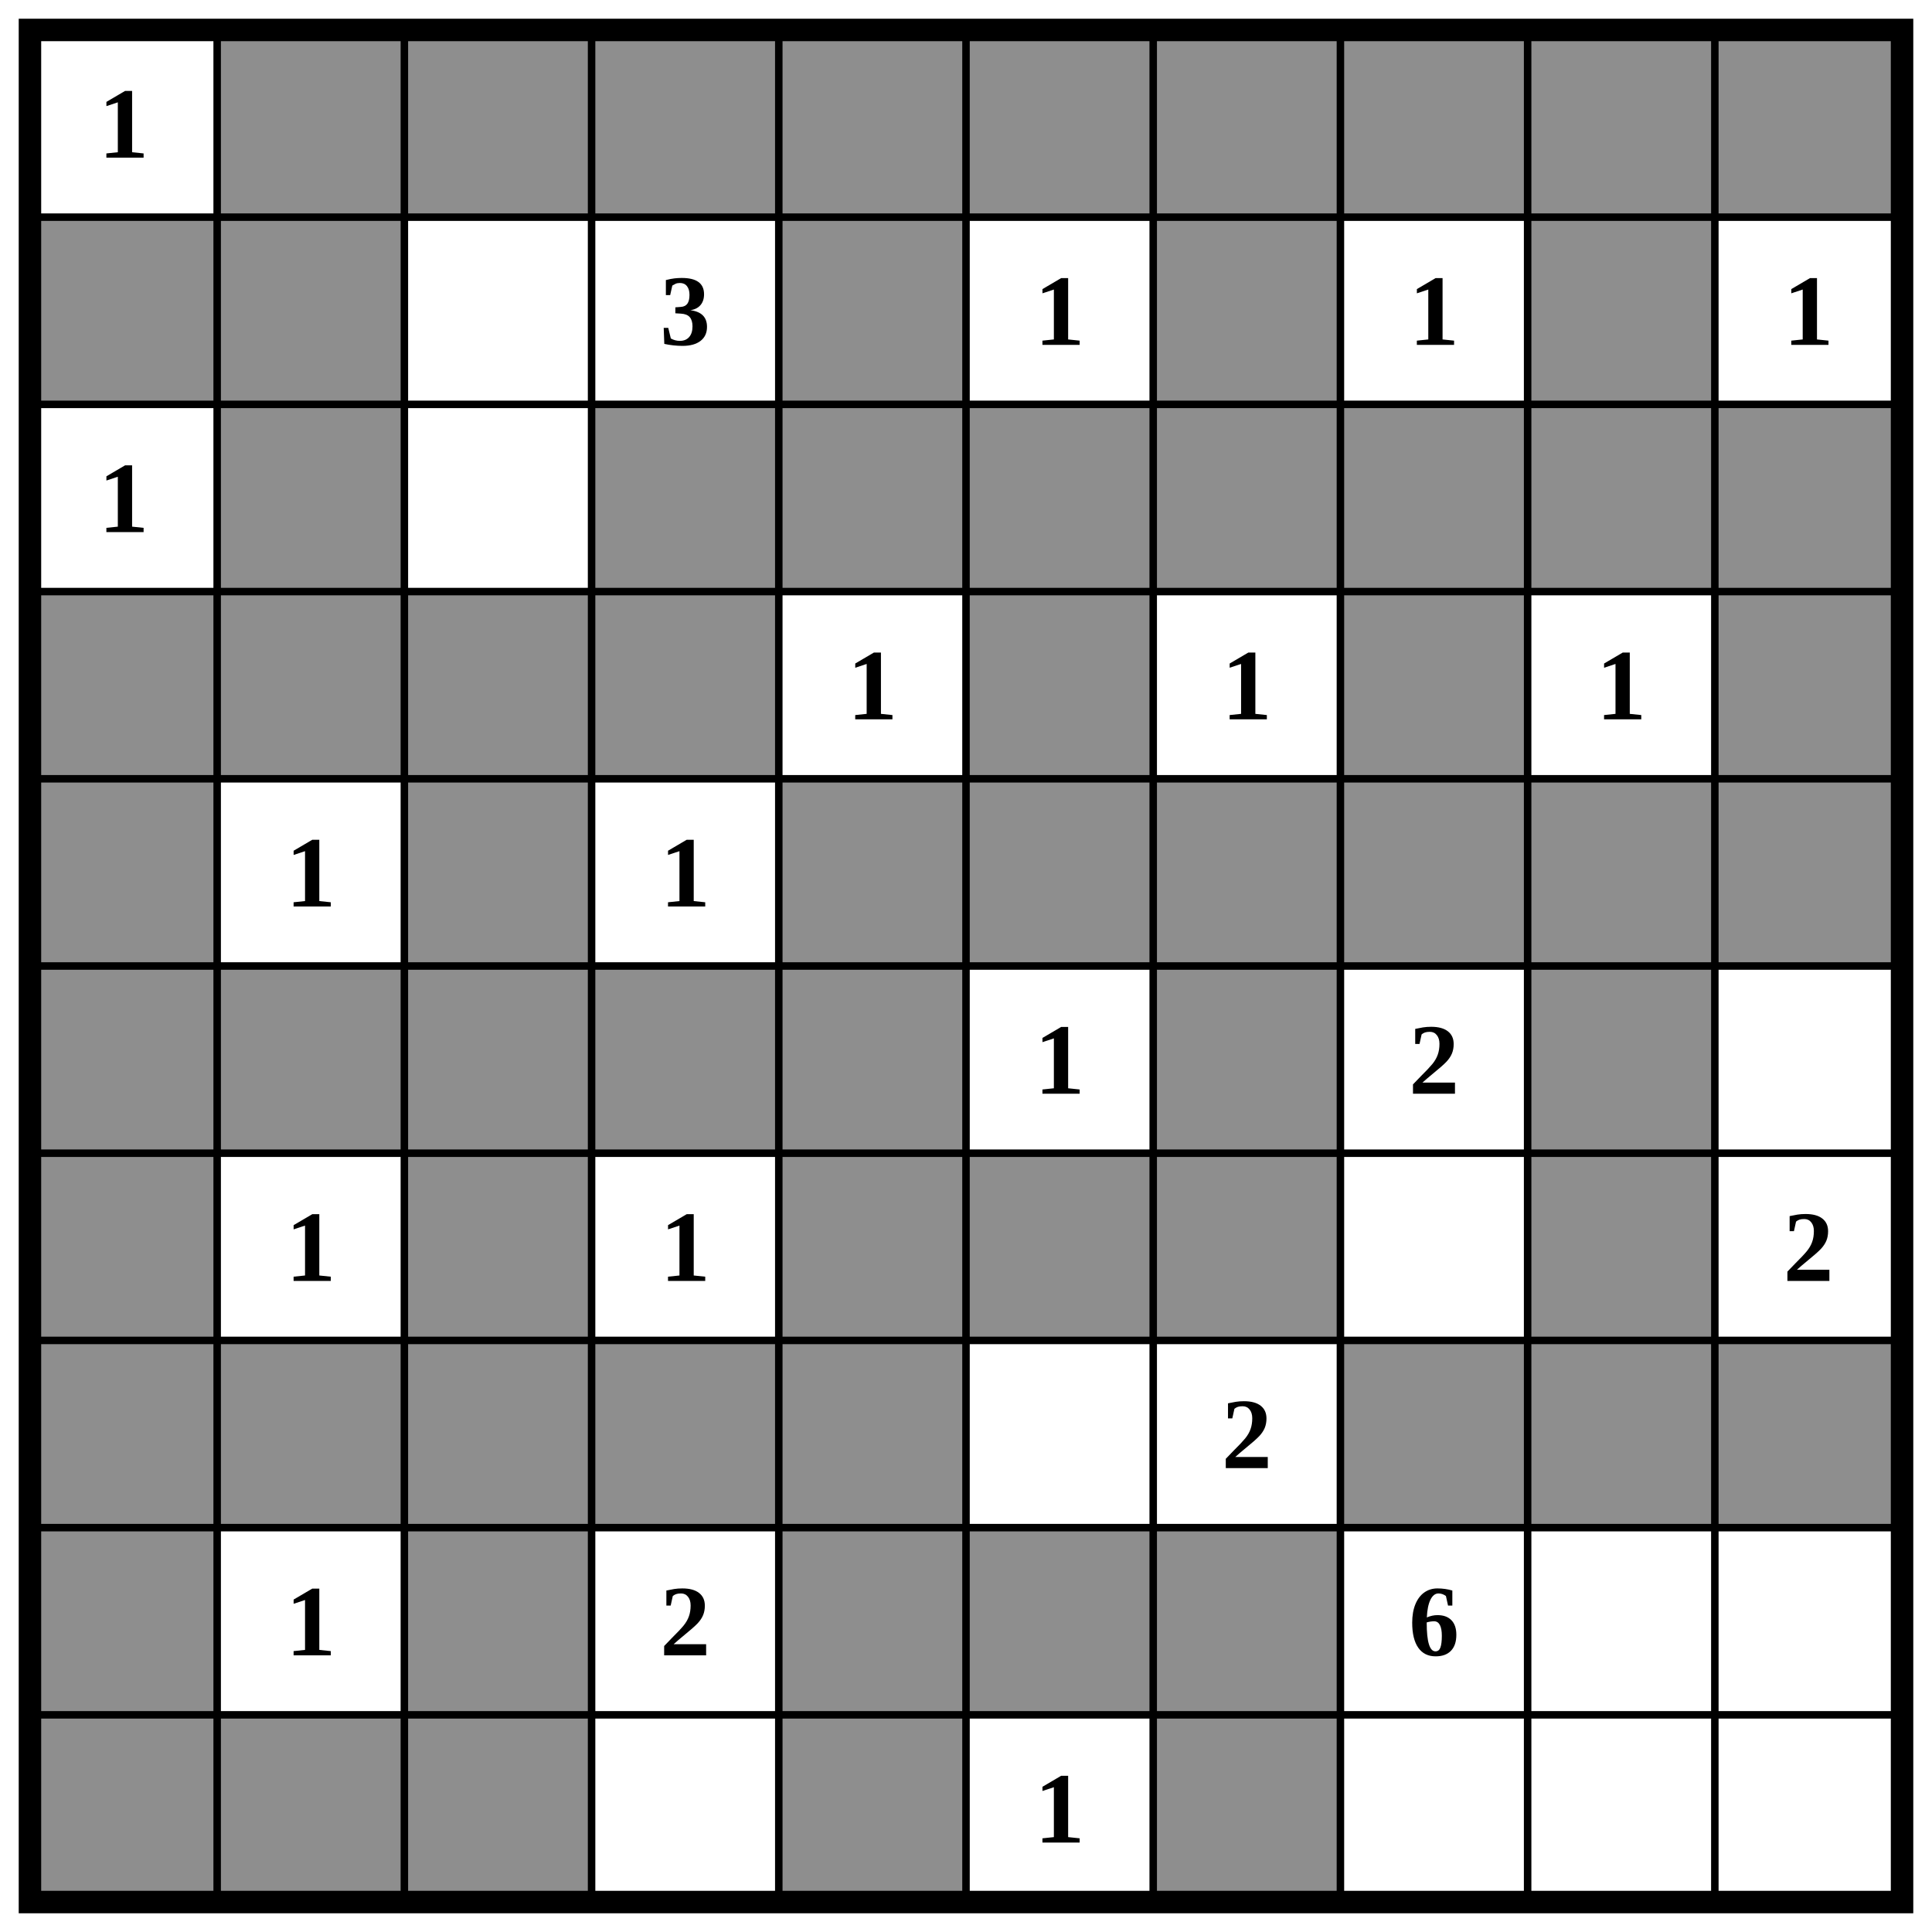
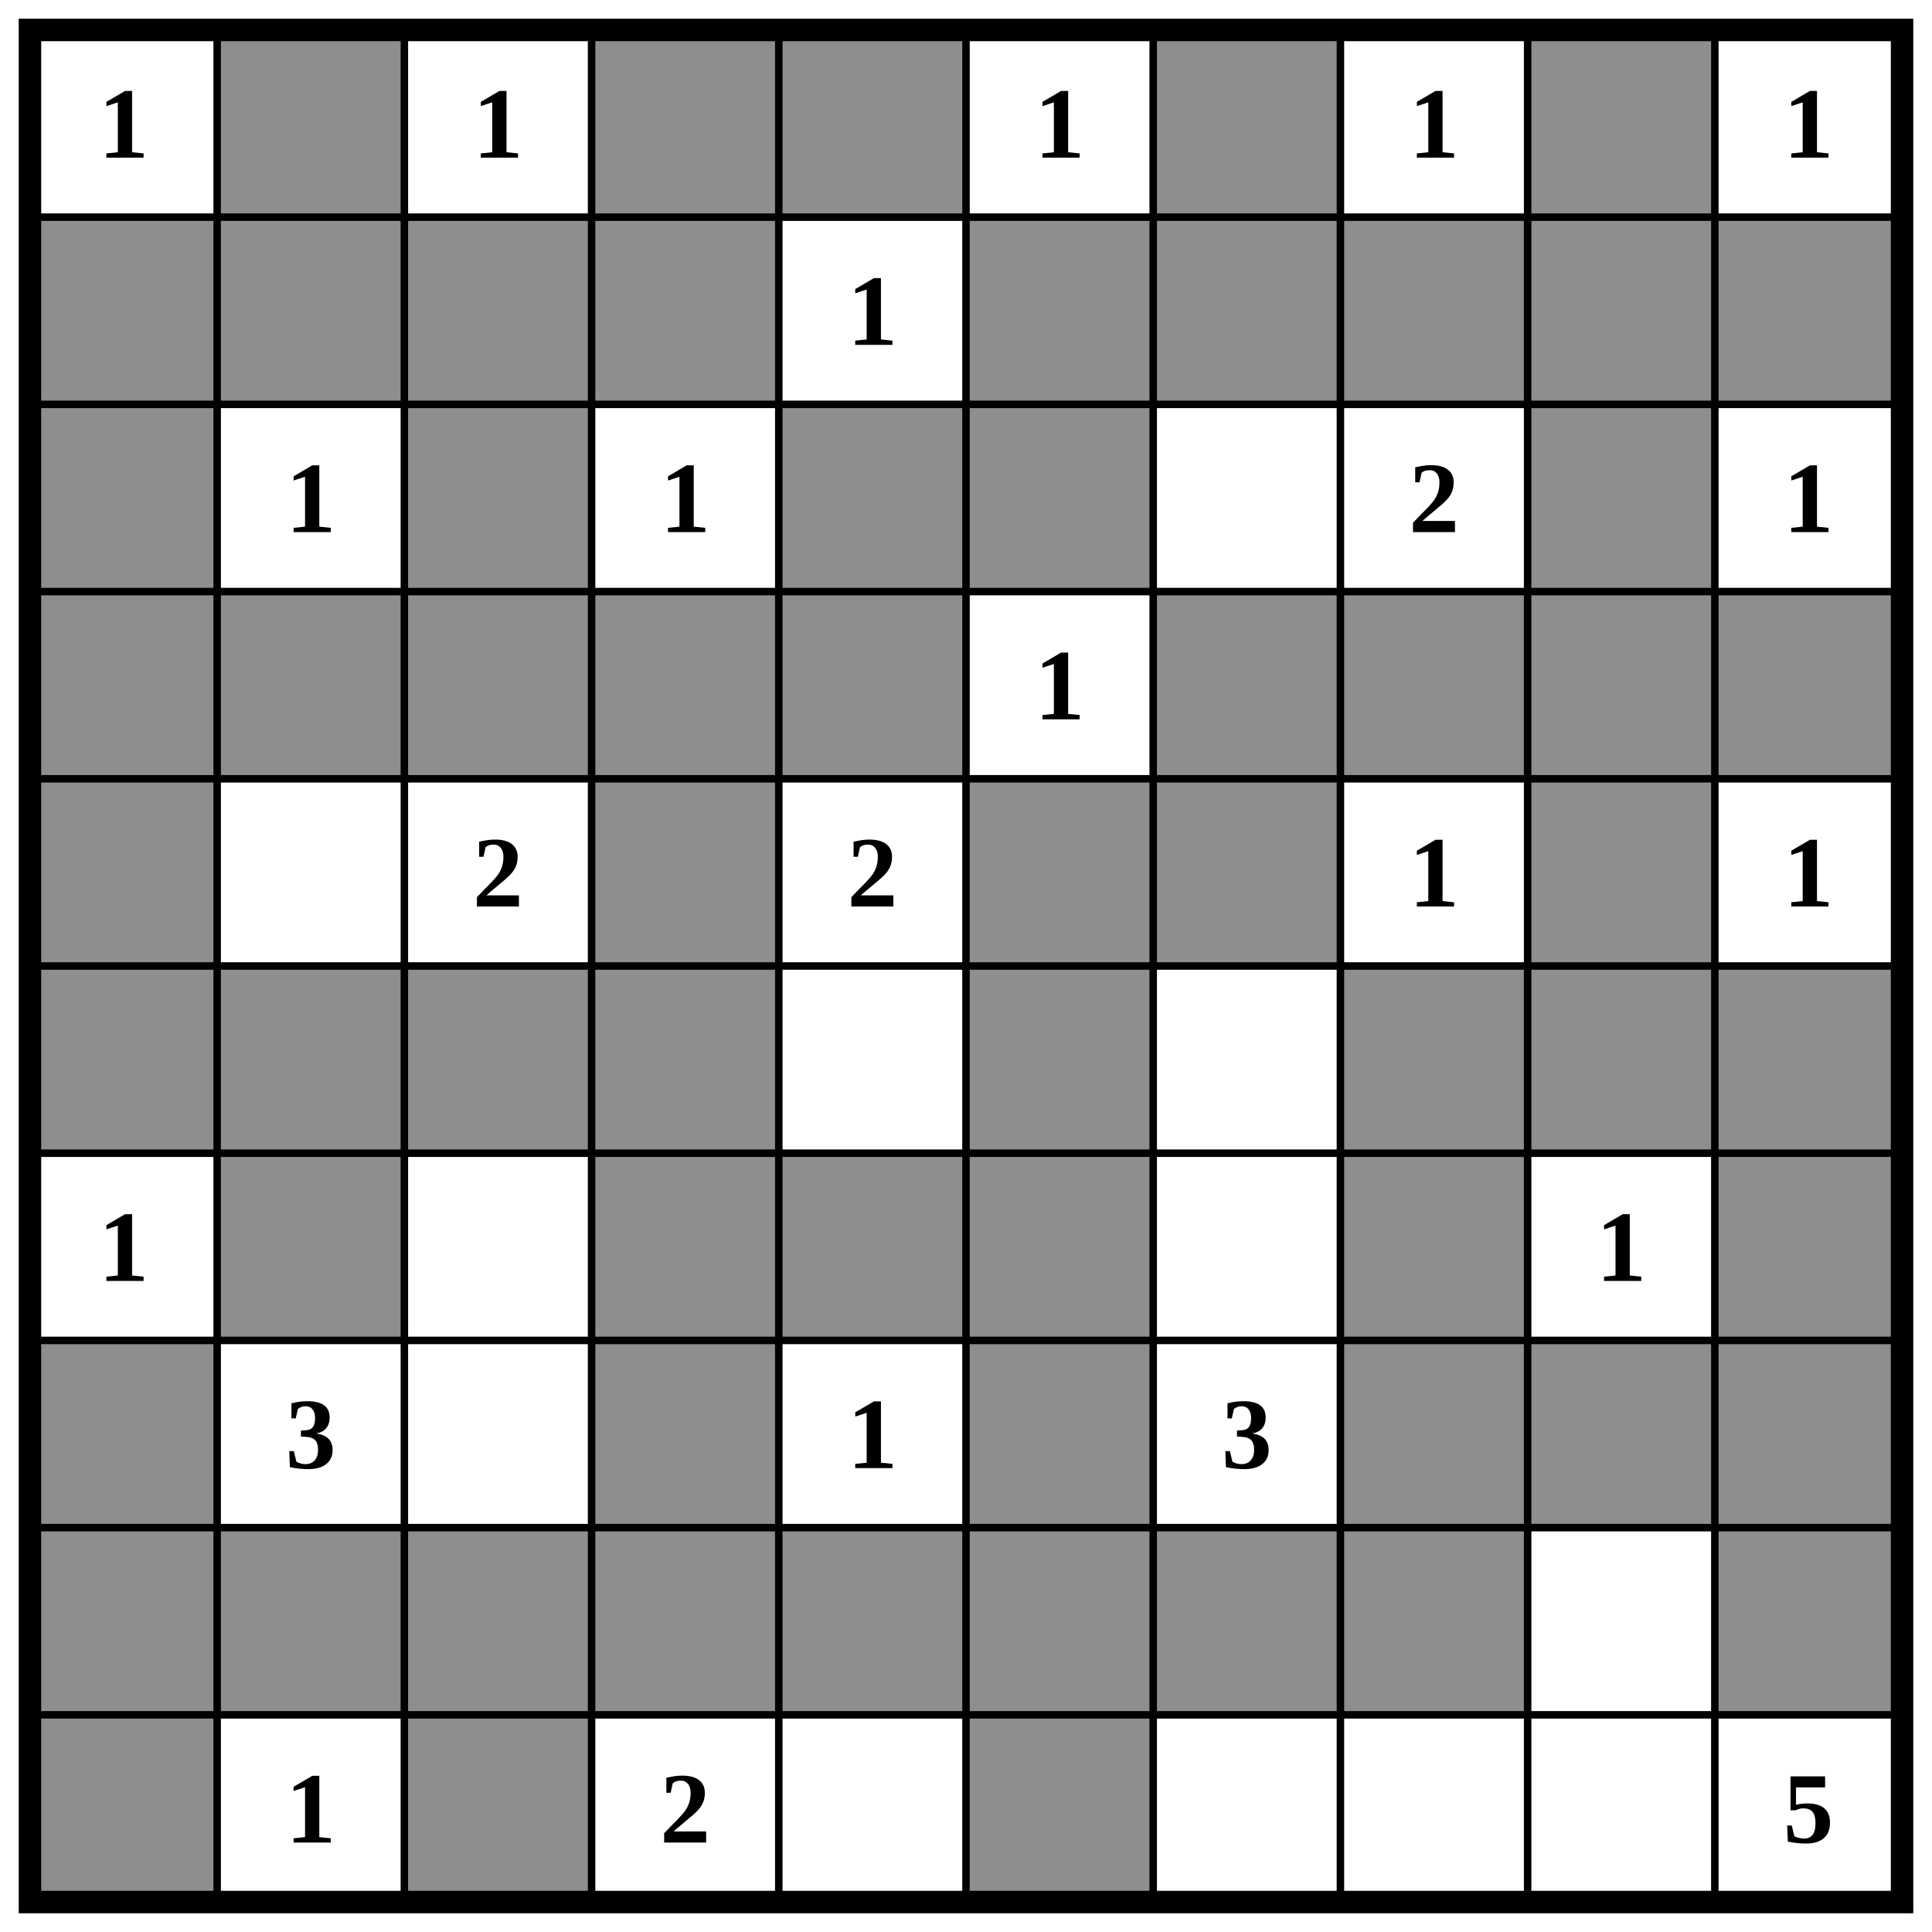
<svg xmlns="http://www.w3.org/2000/svg" class="p" viewBox="0 0 1032 1032" preserveAspectRatio="xMidYMid meet" shape-rendering="geometricPrecision">
  <g fill="#8e8e8e">
    <rect x="116" y="16" width="100" height="100" />
-     <rect x="216" y="16" width="100" height="100" />
    <rect x="316" y="16" width="100" height="100" />
    <rect x="416" y="16" width="100" height="100" />
-     <rect x="516" y="16" width="100" height="100" />
    <rect x="616" y="16" width="100" height="100" />
-     <rect x="716" y="16" width="100" height="100" />
    <rect x="816" y="16" width="100" height="100" />
-     <rect x="916" y="16" width="100" height="100" />
    <rect x="16" y="116" width="100" height="100" />
    <rect x="116" y="116" width="100" height="100" />
-     <rect x="416" y="116" width="100" height="100" />
+     <rect x="216" y="116" width="100" height="100" />
+     <rect x="316" y="116" width="100" height="100" />
+     <rect x="516" y="116" width="100" height="100" />
    <rect x="616" y="116" width="100" height="100" />
+     <rect x="716" y="116" width="100" height="100" />
    <rect x="816" y="116" width="100" height="100" />
-     <rect x="116" y="216" width="100" height="100" />
-     <rect x="316" y="216" width="100" height="100" />
+     <rect x="916" y="116" width="100" height="100" />
+     <rect x="16" y="216" width="100" height="100" />
+     <rect x="216" y="216" width="100" height="100" />
    <rect x="416" y="216" width="100" height="100" />
    <rect x="516" y="216" width="100" height="100" />
-     <rect x="616" y="216" width="100" height="100" />
-     <rect x="716" y="216" width="100" height="100" />
    <rect x="816" y="216" width="100" height="100" />
-     <rect x="916" y="216" width="100" height="100" />
    <rect x="16" y="316" width="100" height="100" />
    <rect x="116" y="316" width="100" height="100" />
    <rect x="216" y="316" width="100" height="100" />
    <rect x="316" y="316" width="100" height="100" />
-     <rect x="516" y="316" width="100" height="100" />
+     <rect x="416" y="316" width="100" height="100" />
+     <rect x="616" y="316" width="100" height="100" />
    <rect x="716" y="316" width="100" height="100" />
+     <rect x="816" y="316" width="100" height="100" />
    <rect x="916" y="316" width="100" height="100" />
    <rect x="16" y="416" width="100" height="100" />
-     <rect x="216" y="416" width="100" height="100" />
-     <rect x="416" y="416" width="100" height="100" />
+     <rect x="316" y="416" width="100" height="100" />
    <rect x="516" y="416" width="100" height="100" />
    <rect x="616" y="416" width="100" height="100" />
-     <rect x="716" y="416" width="100" height="100" />
    <rect x="816" y="416" width="100" height="100" />
-     <rect x="916" y="416" width="100" height="100" />
    <rect x="16" y="516" width="100" height="100" />
    <rect x="116" y="516" width="100" height="100" />
    <rect x="216" y="516" width="100" height="100" />
    <rect x="316" y="516" width="100" height="100" />
-     <rect x="416" y="516" width="100" height="100" />
-     <rect x="616" y="516" width="100" height="100" />
+     <rect x="516" y="516" width="100" height="100" />
+     <rect x="716" y="516" width="100" height="100" />
    <rect x="816" y="516" width="100" height="100" />
-     <rect x="16" y="616" width="100" height="100" />
-     <rect x="216" y="616" width="100" height="100" />
+     <rect x="916" y="516" width="100" height="100" />
+     <rect x="116" y="616" width="100" height="100" />
+     <rect x="316" y="616" width="100" height="100" />
    <rect x="416" y="616" width="100" height="100" />
    <rect x="516" y="616" width="100" height="100" />
-     <rect x="616" y="616" width="100" height="100" />
-     <rect x="816" y="616" width="100" height="100" />
+     <rect x="716" y="616" width="100" height="100" />
+     <rect x="916" y="616" width="100" height="100" />
    <rect x="16" y="716" width="100" height="100" />
-     <rect x="116" y="716" width="100" height="100" />
-     <rect x="216" y="716" width="100" height="100" />
    <rect x="316" y="716" width="100" height="100" />
-     <rect x="416" y="716" width="100" height="100" />
+     <rect x="516" y="716" width="100" height="100" />
    <rect x="716" y="716" width="100" height="100" />
    <rect x="816" y="716" width="100" height="100" />
    <rect x="916" y="716" width="100" height="100" />
    <rect x="16" y="816" width="100" height="100" />
+     <rect x="116" y="816" width="100" height="100" />
    <rect x="216" y="816" width="100" height="100" />
+     <rect x="316" y="816" width="100" height="100" />
    <rect x="416" y="816" width="100" height="100" />
    <rect x="516" y="816" width="100" height="100" />
    <rect x="616" y="816" width="100" height="100" />
+     <rect x="716" y="816" width="100" height="100" />
+     <rect x="916" y="816" width="100" height="100" />
    <rect x="16" y="916" width="100" height="100" />
-     <rect x="116" y="916" width="100" height="100" />
    <rect x="216" y="916" width="100" height="100" />
-     <rect x="416" y="916" width="100" height="100" />
-     <rect x="616" y="916" width="100" height="100" />
+     <rect x="516" y="916" width="100" height="100" />
  </g>
  <path d="M16 116H1016M16 216H1016M16 316H1016M16 416H1016M16 516H1016M16 616H1016M16 716H1016M16 816H1016M16 916H1016M116 16V1016M216 16V1016M316 16V1016M416 16V1016M516 16V1016M616 16V1016M716 16V1016M816 16V1016M916 16V1016" fill="none" stroke="#000" stroke-width="4" stroke-linecap="square" />
  <rect x="16" y="16" width="1000" height="1000" fill="none" stroke="#000" stroke-width="12" />
  <g fill="#000" font-size="54" font-weight="700" text-anchor="middle" dominant-baseline="central">
    <text x="66" y="66">1</text>
-     <text x="366" y="166">3</text>
-     <text x="566" y="166">1</text>
-     <text x="766" y="166">1</text>
-     <text x="966" y="166">1</text>
-     <text x="66" y="266">1</text>
-     <text x="466" y="366">1</text>
-     <text x="666" y="366">1</text>
-     <text x="866" y="366">1</text>
-     <text x="166" y="466">1</text>
-     <text x="366" y="466">1</text>
-     <text x="566" y="566">1</text>
-     <text x="766" y="566">2</text>
-     <text x="166" y="666">1</text>
-     <text x="366" y="666">1</text>
-     <text x="966" y="666">2</text>
-     <text x="666" y="766">2</text>
-     <text x="166" y="866">1</text>
-     <text x="366" y="866">2</text>
-     <text x="766" y="866">6</text>
-     <text x="566" y="966">1</text>
+     <text x="266" y="66">1</text>
+     <text x="566" y="66">1</text>
+     <text x="766" y="66">1</text>
+     <text x="966" y="66">1</text>
+     <text x="466" y="166">1</text>
+     <text x="166" y="266">1</text>
+     <text x="366" y="266">1</text>
+     <text x="766" y="266">2</text>
+     <text x="966" y="266">1</text>
+     <text x="566" y="366">1</text>
+     <text x="266" y="466">2</text>
+     <text x="466" y="466">2</text>
+     <text x="766" y="466">1</text>
+     <text x="966" y="466">1</text>
+     <text x="66" y="666">1</text>
+     <text x="866" y="666">1</text>
+     <text x="166" y="766">3</text>
+     <text x="466" y="766">1</text>
+     <text x="666" y="766">3</text>
+     <text x="166" y="966">1</text>
+     <text x="366" y="966">2</text>
+     <text x="966" y="966">5</text>
  </g>
</svg>
